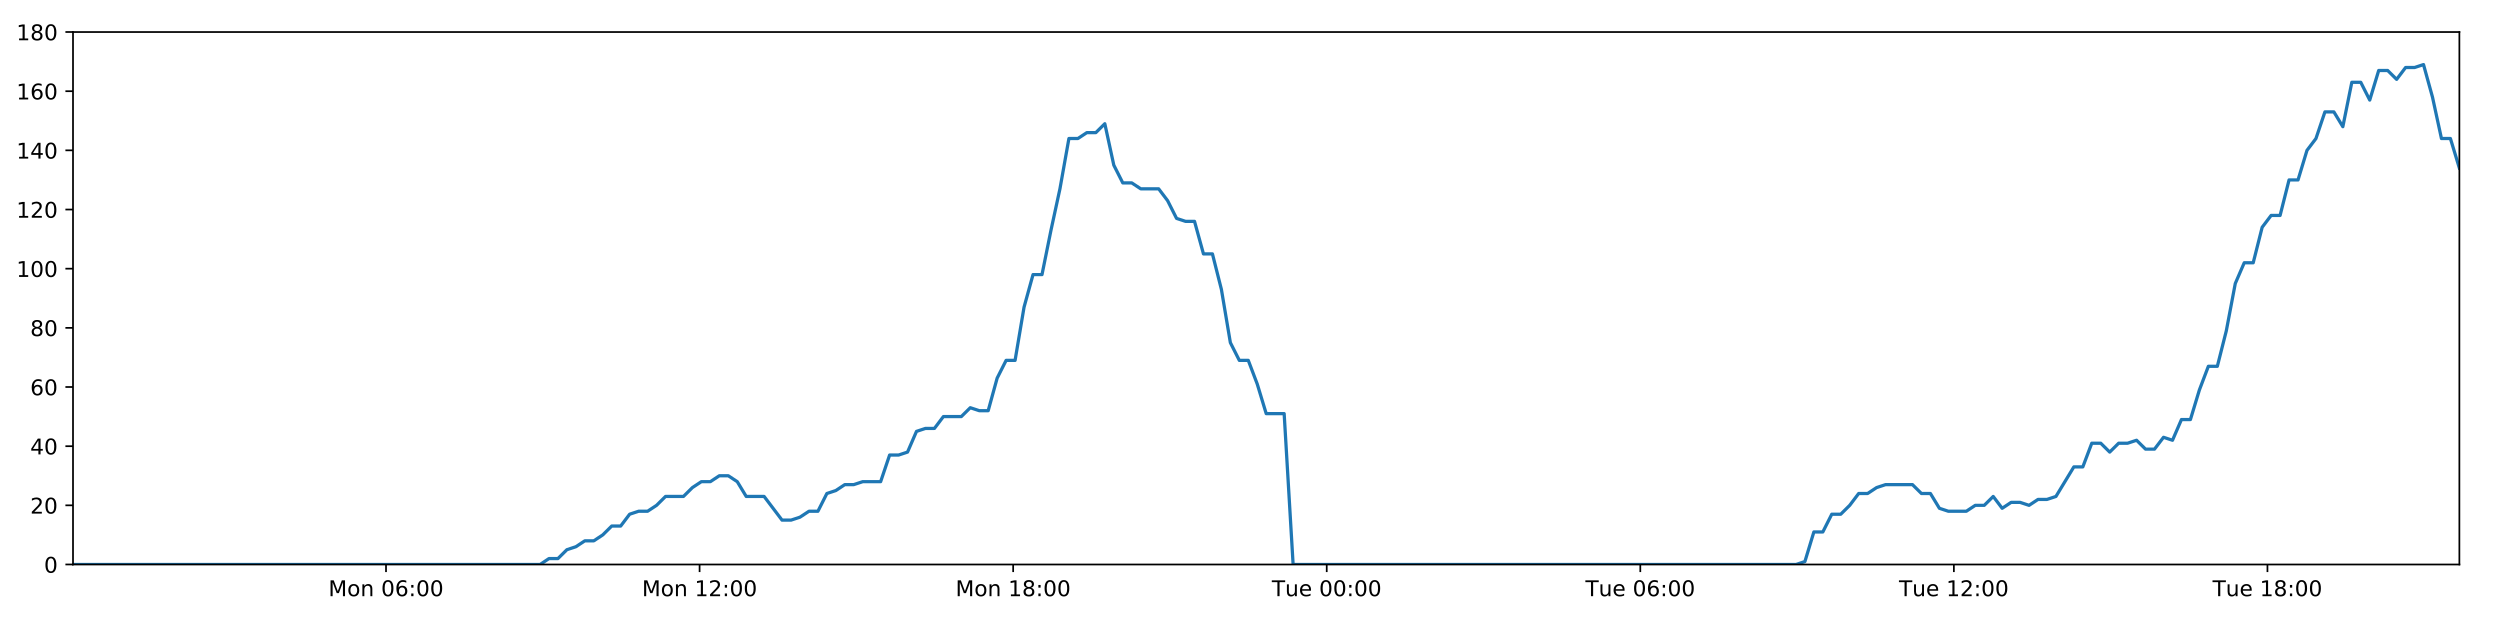
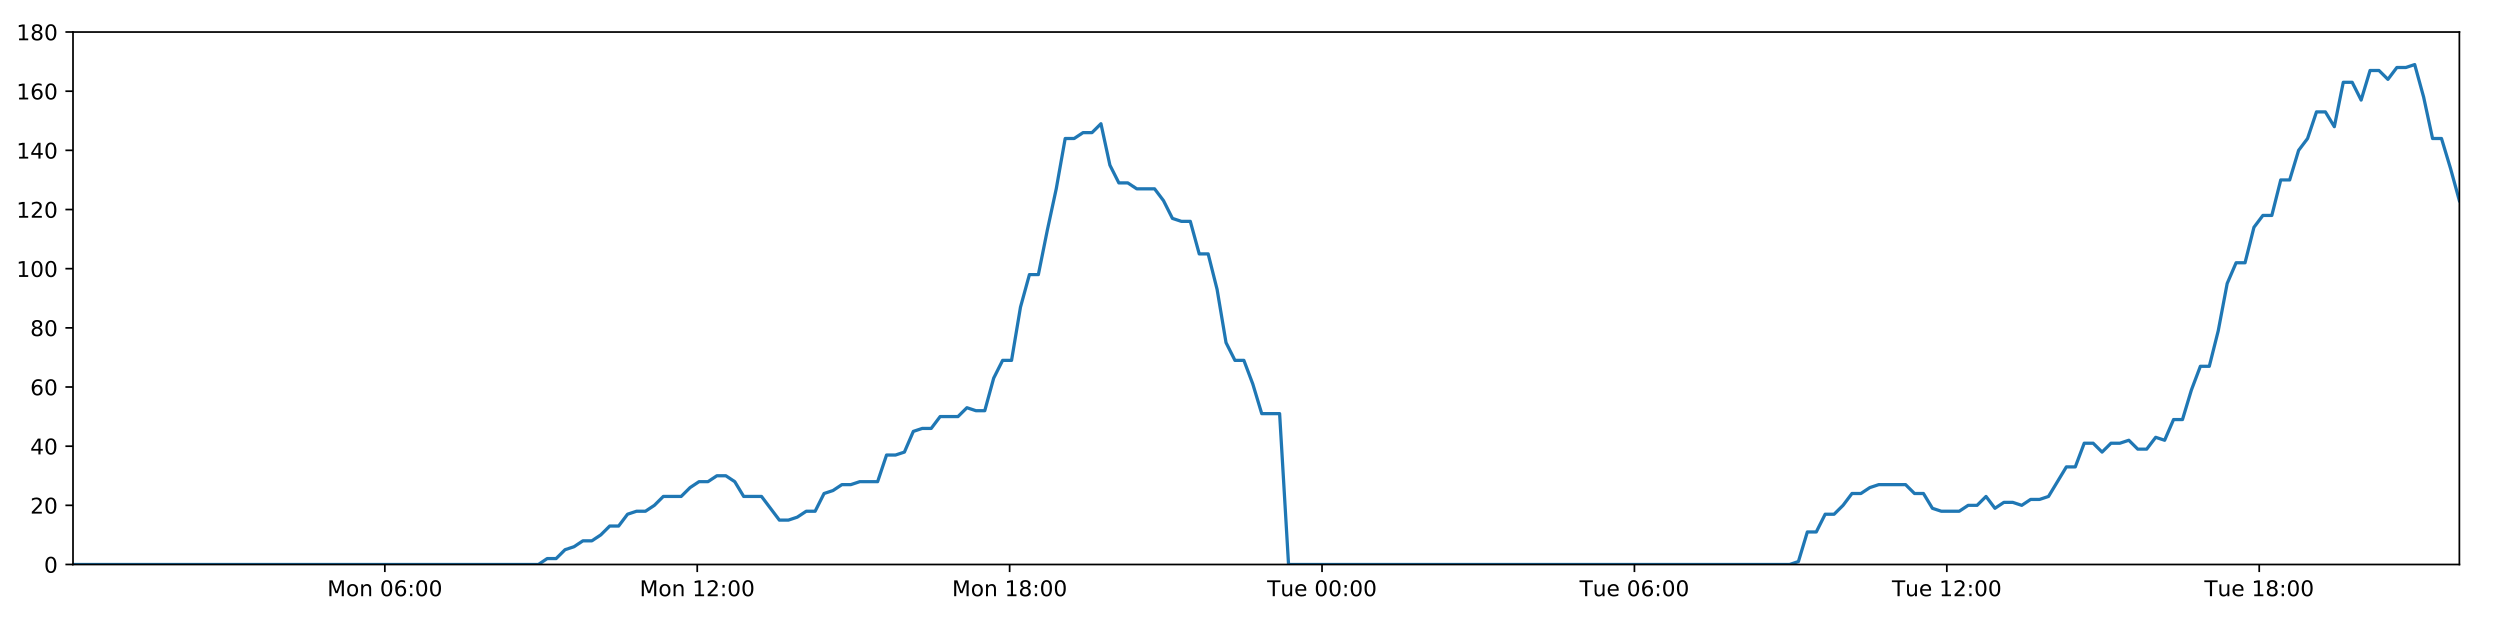
<svg xmlns="http://www.w3.org/2000/svg" xmlns:xlink="http://www.w3.org/1999/xlink" height="288pt" version="1.1" viewBox="0 0 1152 288" width="1152pt">
  <defs>
    <style type="text/css">
*{stroke-linecap:butt;stroke-linejoin:round;}
  </style>
  </defs>
  <g id="figure_1">
    <g id="patch_1">
      <path d="M 0 288  L 1152 288  L 1152 0  L 0 0  z " style="fill:#ffffff;" />
    </g>
    <g id="axes_1">
      <g id="patch_2">
        <path d="M 33.64 260.12  L 1133.28 260.12  L 1133.28 14.76  L 33.64 14.76  z " style="fill:#ffffff;" />
      </g>
      <g id="matplotlib.axis_1">
        <g id="xtick_1">
          <g id="line2d_1">
            <defs>
-               <path d="M 0 0  L 0 3.5  " id="m35262a65f9" style="stroke:#000000;stroke-width:0.8;" />
-             </defs>
-             <g>
-               <use style="stroke:#000000;stroke-width:0.8;" x="177.875" xlink:href="#m35262a65f9" y="260.12" />
+               <path d="M 0 0  L 0 3.5  " id="m5825aa8c10" style="stroke:#000000;stroke-width:0.8;" />
+             </defs>
+             <g>
+               <use style="stroke:#000000;stroke-width:0.8;" x="177.335" xlink:href="#m5825aa8c10" y="260.12" />
            </g>
          </g>
          <g id="text_1">
            <defs>
              <path d="M 9.812 72.906  L 24.516 72.906  L 43.109 23.297  L 61.812 72.906  L 76.516 72.906  L 76.516 0  L 66.891 0  L 66.891 64.016  L 48.094 14.016  L 38.188 14.016  L 19.391 64.016  L 19.391 0  L 9.812 0  z " id="DejaVuSans-77" />
              <path d="M 30.609 48.391  Q 23.391 48.391 19.188 42.75  Q 14.984 37.109 14.984 27.297  Q 14.984 17.484 19.156 11.844  Q 23.344 6.203 30.609 6.203  Q 37.797 6.203 41.984 11.859  Q 46.188 17.531 46.188 27.297  Q 46.188 37.016 41.984 42.703  Q 37.797 48.391 30.609 48.391  z M 30.609 56  Q 42.328 56 49.016 48.375  Q 55.719 40.766 55.719 27.297  Q 55.719 13.875 49.016 6.219  Q 42.328 -1.422 30.609 -1.422  Q 18.844 -1.422 12.172 6.219  Q 5.516 13.875 5.516 27.297  Q 5.516 40.766 12.172 48.375  Q 18.844 56 30.609 56  z " id="DejaVuSans-111" />
              <path d="M 54.891 33.016  L 54.891 0  L 45.906 0  L 45.906 32.719  Q 45.906 40.484 42.875 44.328  Q 39.844 48.188 33.797 48.188  Q 26.516 48.188 22.312 43.547  Q 18.109 38.922 18.109 30.906  L 18.109 0  L 9.078 0  L 9.078 54.688  L 18.109 54.688  L 18.109 46.188  Q 21.344 51.125 25.703 53.562  Q 30.078 56 35.797 56  Q 45.219 56 50.047 50.172  Q 54.891 44.344 54.891 33.016  z " id="DejaVuSans-110" />
              <path id="DejaVuSans-32" />
              <path d="M 31.781 66.406  Q 24.172 66.406 20.328 58.906  Q 16.5 51.422 16.5 36.375  Q 16.5 21.391 20.328 13.891  Q 24.172 6.391 31.781 6.391  Q 39.453 6.391 43.281 13.891  Q 47.125 21.391 47.125 36.375  Q 47.125 51.422 43.281 58.906  Q 39.453 66.406 31.781 66.406  z M 31.781 74.219  Q 44.047 74.219 50.516 64.516  Q 56.984 54.828 56.984 36.375  Q 56.984 17.969 50.516 8.266  Q 44.047 -1.422 31.781 -1.422  Q 19.531 -1.422 13.062 8.266  Q 6.594 17.969 6.594 36.375  Q 6.594 54.828 13.062 64.516  Q 19.531 74.219 31.781 74.219  z " id="DejaVuSans-48" />
              <path d="M 33.016 40.375  Q 26.375 40.375 22.484 35.828  Q 18.609 31.297 18.609 23.391  Q 18.609 15.531 22.484 10.953  Q 26.375 6.391 33.016 6.391  Q 39.656 6.391 43.531 10.953  Q 47.406 15.531 47.406 23.391  Q 47.406 31.297 43.531 35.828  Q 39.656 40.375 33.016 40.375  z M 52.594 71.297  L 52.594 62.312  Q 48.875 64.062 45.094 64.984  Q 41.312 65.922 37.594 65.922  Q 27.828 65.922 22.672 59.328  Q 17.531 52.734 16.797 39.406  Q 19.672 43.656 24.016 45.922  Q 28.375 48.188 33.594 48.188  Q 44.578 48.188 50.953 41.516  Q 57.328 34.859 57.328 23.391  Q 57.328 12.156 50.688 5.359  Q 44.047 -1.422 33.016 -1.422  Q 20.359 -1.422 13.672 8.266  Q 6.984 17.969 6.984 36.375  Q 6.984 53.656 15.188 63.938  Q 23.391 74.219 37.203 74.219  Q 40.922 74.219 44.703 73.484  Q 48.484 72.75 52.594 71.297  z " id="DejaVuSans-54" />
              <path d="M 11.719 12.406  L 22.016 12.406  L 22.016 0  L 11.719 0  z M 11.719 51.703  L 22.016 51.703  L 22.016 39.312  L 11.719 39.312  z " id="DejaVuSans-58" />
            </defs>
-             <g transform="translate(151.3346 274.7184)scale(0.1 -0.1)">
+             <g transform="translate(150.7939 274.7184)scale(0.1 -0.1)">
              <use xlink:href="#DejaVuSans-77" />
              <use x="86.279" xlink:href="#DejaVuSans-111" />
              <use x="147.461" xlink:href="#DejaVuSans-110" />
              <use x="210.84" xlink:href="#DejaVuSans-32" />
              <use x="242.627" xlink:href="#DejaVuSans-48" />
              <use x="306.25" xlink:href="#DejaVuSans-54" />
              <use x="369.873" xlink:href="#DejaVuSans-58" />
              <use x="403.564" xlink:href="#DejaVuSans-48" />
              <use x="467.188" xlink:href="#DejaVuSans-48" />
            </g>
          </g>
        </g>
        <g id="xtick_2">
          <g id="line2d_2">
            <g>
-               <use style="stroke:#000000;stroke-width:0.8;" x="322.369" xlink:href="#m35262a65f9" y="260.12" />
+               <use style="stroke:#000000;stroke-width:0.8;" x="321.287" xlink:href="#m5825aa8c10" y="260.12" />
            </g>
          </g>
          <g id="text_2">
            <defs>
              <path d="M 12.406 8.297  L 28.516 8.297  L 28.516 63.922  L 10.984 60.406  L 10.984 69.391  L 28.422 72.906  L 38.281 72.906  L 38.281 8.297  L 54.391 8.297  L 54.391 0  L 12.406 0  z " id="DejaVuSans-49" />
              <path d="M 19.188 8.297  L 53.609 8.297  L 53.609 0  L 7.328 0  L 7.328 8.297  Q 12.938 14.109 22.625 23.891  Q 32.328 33.688 34.812 36.531  Q 39.547 41.844 41.422 45.531  Q 43.312 49.219 43.312 52.781  Q 43.312 58.594 39.234 62.25  Q 35.156 65.922 28.609 65.922  Q 23.969 65.922 18.812 64.312  Q 13.672 62.703 7.812 59.422  L 7.812 69.391  Q 13.766 71.781 18.938 73  Q 24.125 74.219 28.422 74.219  Q 39.75 74.219 46.484 68.547  Q 53.219 62.891 53.219 53.422  Q 53.219 48.922 51.531 44.891  Q 49.859 40.875 45.406 35.406  Q 44.188 33.984 37.641 27.219  Q 31.109 20.453 19.188 8.297  z " id="DejaVuSans-50" />
            </defs>
-             <g transform="translate(295.8286 274.7184)scale(0.1 -0.1)">
+             <g transform="translate(294.7463 274.7184)scale(0.1 -0.1)">
              <use xlink:href="#DejaVuSans-77" />
              <use x="86.279" xlink:href="#DejaVuSans-111" />
              <use x="147.461" xlink:href="#DejaVuSans-110" />
              <use x="210.84" xlink:href="#DejaVuSans-32" />
              <use x="242.627" xlink:href="#DejaVuSans-49" />
              <use x="306.25" xlink:href="#DejaVuSans-50" />
              <use x="369.873" xlink:href="#DejaVuSans-58" />
              <use x="403.564" xlink:href="#DejaVuSans-48" />
              <use x="467.188" xlink:href="#DejaVuSans-48" />
            </g>
          </g>
        </g>
        <g id="xtick_3">
          <g id="line2d_3">
            <g>
-               <use style="stroke:#000000;stroke-width:0.8;" x="466.863" xlink:href="#m35262a65f9" y="260.12" />
+               <use style="stroke:#000000;stroke-width:0.8;" x="465.239" xlink:href="#m5825aa8c10" y="260.12" />
            </g>
          </g>
          <g id="text_3">
            <defs>
              <path d="M 31.781 34.625  Q 24.75 34.625 20.719 30.859  Q 16.703 27.094 16.703 20.516  Q 16.703 13.922 20.719 10.156  Q 24.75 6.391 31.781 6.391  Q 38.812 6.391 42.859 10.172  Q 46.922 13.969 46.922 20.516  Q 46.922 27.094 42.891 30.859  Q 38.875 34.625 31.781 34.625  z M 21.922 38.812  Q 15.578 40.375 12.031 44.719  Q 8.5 49.078 8.5 55.328  Q 8.5 64.062 14.719 69.141  Q 20.953 74.219 31.781 74.219  Q 42.672 74.219 48.875 69.141  Q 55.078 64.062 55.078 55.328  Q 55.078 49.078 51.531 44.719  Q 48 40.375 41.703 38.812  Q 48.828 37.156 52.797 32.312  Q 56.781 27.484 56.781 20.516  Q 56.781 9.906 50.312 4.234  Q 43.844 -1.422 31.781 -1.422  Q 19.734 -1.422 13.25 4.234  Q 6.781 9.906 6.781 20.516  Q 6.781 27.484 10.781 32.312  Q 14.797 37.156 21.922 38.812  z M 18.312 54.391  Q 18.312 48.734 21.844 45.562  Q 25.391 42.391 31.781 42.391  Q 38.141 42.391 41.719 45.562  Q 45.312 48.734 45.312 54.391  Q 45.312 60.062 41.719 63.234  Q 38.141 66.406 31.781 66.406  Q 25.391 66.406 21.844 63.234  Q 18.312 60.062 18.312 54.391  z " id="DejaVuSans-56" />
            </defs>
-             <g transform="translate(440.3226 274.7184)scale(0.1 -0.1)">
+             <g transform="translate(438.6986 274.7184)scale(0.1 -0.1)">
              <use xlink:href="#DejaVuSans-77" />
              <use x="86.279" xlink:href="#DejaVuSans-111" />
              <use x="147.461" xlink:href="#DejaVuSans-110" />
              <use x="210.84" xlink:href="#DejaVuSans-32" />
              <use x="242.627" xlink:href="#DejaVuSans-49" />
              <use x="306.25" xlink:href="#DejaVuSans-56" />
              <use x="369.873" xlink:href="#DejaVuSans-58" />
              <use x="403.564" xlink:href="#DejaVuSans-48" />
              <use x="467.188" xlink:href="#DejaVuSans-48" />
            </g>
          </g>
        </g>
        <g id="xtick_4">
          <g id="line2d_4">
            <g>
-               <use style="stroke:#000000;stroke-width:0.8;" x="611.357" xlink:href="#m35262a65f9" y="260.12" />
+               <use style="stroke:#000000;stroke-width:0.8;" x="609.192" xlink:href="#m5825aa8c10" y="260.12" />
            </g>
          </g>
          <g id="text_4">
            <defs>
              <path d="M -0.297 72.906  L 61.375 72.906  L 61.375 64.594  L 35.5 64.594  L 35.5 0  L 25.594 0  L 25.594 64.594  L -0.297 64.594  z " id="DejaVuSans-84" />
              <path d="M 8.5 21.578  L 8.5 54.688  L 17.484 54.688  L 17.484 21.922  Q 17.484 14.156 20.5 10.266  Q 23.531 6.391 29.594 6.391  Q 36.859 6.391 41.078 11.031  Q 45.312 15.672 45.312 23.688  L 45.312 54.688  L 54.297 54.688  L 54.297 0  L 45.312 0  L 45.312 8.406  Q 42.047 3.422 37.719 1  Q 33.406 -1.422 27.688 -1.422  Q 18.266 -1.422 13.375 4.438  Q 8.5 10.297 8.5 21.578  z M 31.109 56  z " id="DejaVuSans-117" />
              <path d="M 56.203 29.594  L 56.203 25.203  L 14.891 25.203  Q 15.484 15.922 20.484 11.062  Q 25.484 6.203 34.422 6.203  Q 39.594 6.203 44.453 7.469  Q 49.312 8.734 54.109 11.281  L 54.109 2.781  Q 49.266 0.734 44.188 -0.344  Q 39.109 -1.422 33.891 -1.422  Q 20.797 -1.422 13.156 6.188  Q 5.516 13.812 5.516 26.812  Q 5.516 40.234 12.766 48.109  Q 20.016 56 32.328 56  Q 43.359 56 49.781 48.891  Q 56.203 41.797 56.203 29.594  z M 47.219 32.234  Q 47.125 39.594 43.094 43.984  Q 39.062 48.391 32.422 48.391  Q 24.906 48.391 20.391 44.141  Q 15.875 39.891 15.188 32.172  z " id="DejaVuSans-101" />
            </defs>
-             <g transform="translate(586.0713 274.7184)scale(0.1 -0.1)">
+             <g transform="translate(583.9056 274.7184)scale(0.1 -0.1)">
              <use xlink:href="#DejaVuSans-84" />
              <use x="60.85" xlink:href="#DejaVuSans-117" />
              <use x="124.229" xlink:href="#DejaVuSans-101" />
              <use x="185.752" xlink:href="#DejaVuSans-32" />
              <use x="217.539" xlink:href="#DejaVuSans-48" />
              <use x="281.162" xlink:href="#DejaVuSans-48" />
              <use x="344.785" xlink:href="#DejaVuSans-58" />
              <use x="378.477" xlink:href="#DejaVuSans-48" />
              <use x="442.1" xlink:href="#DejaVuSans-48" />
            </g>
          </g>
        </g>
        <g id="xtick_5">
          <g id="line2d_5">
            <g>
-               <use style="stroke:#000000;stroke-width:0.8;" x="755.851" xlink:href="#m35262a65f9" y="260.12" />
+               <use style="stroke:#000000;stroke-width:0.8;" x="753.144" xlink:href="#m5825aa8c10" y="260.12" />
            </g>
          </g>
          <g id="text_5">
-             <g transform="translate(730.5653 274.7184)scale(0.1 -0.1)">
+             <g transform="translate(727.8579 274.7184)scale(0.1 -0.1)">
              <use xlink:href="#DejaVuSans-84" />
              <use x="60.85" xlink:href="#DejaVuSans-117" />
              <use x="124.229" xlink:href="#DejaVuSans-101" />
              <use x="185.752" xlink:href="#DejaVuSans-32" />
              <use x="217.539" xlink:href="#DejaVuSans-48" />
              <use x="281.162" xlink:href="#DejaVuSans-54" />
              <use x="344.785" xlink:href="#DejaVuSans-58" />
              <use x="378.477" xlink:href="#DejaVuSans-48" />
              <use x="442.1" xlink:href="#DejaVuSans-48" />
            </g>
          </g>
        </g>
        <g id="xtick_6">
          <g id="line2d_6">
            <g>
-               <use style="stroke:#000000;stroke-width:0.8;" x="900.345" xlink:href="#m35262a65f9" y="260.12" />
+               <use style="stroke:#000000;stroke-width:0.8;" x="897.096" xlink:href="#m5825aa8c10" y="260.12" />
            </g>
          </g>
          <g id="text_6">
-             <g transform="translate(875.0593 274.7184)scale(0.1 -0.1)">
+             <g transform="translate(871.8103 274.7184)scale(0.1 -0.1)">
              <use xlink:href="#DejaVuSans-84" />
              <use x="60.85" xlink:href="#DejaVuSans-117" />
              <use x="124.229" xlink:href="#DejaVuSans-101" />
              <use x="185.752" xlink:href="#DejaVuSans-32" />
              <use x="217.539" xlink:href="#DejaVuSans-49" />
              <use x="281.162" xlink:href="#DejaVuSans-50" />
              <use x="344.785" xlink:href="#DejaVuSans-58" />
              <use x="378.477" xlink:href="#DejaVuSans-48" />
              <use x="442.1" xlink:href="#DejaVuSans-48" />
            </g>
          </g>
        </g>
        <g id="xtick_7">
          <g id="line2d_7">
            <g>
-               <use style="stroke:#000000;stroke-width:0.8;" x="1044.839" xlink:href="#m35262a65f9" y="260.12" />
+               <use style="stroke:#000000;stroke-width:0.8;" x="1041.049" xlink:href="#m5825aa8c10" y="260.12" />
            </g>
          </g>
          <g id="text_7">
-             <g transform="translate(1019.553 274.7184)scale(0.1 -0.1)">
+             <g transform="translate(1015.763 274.7184)scale(0.1 -0.1)">
              <use xlink:href="#DejaVuSans-84" />
              <use x="60.85" xlink:href="#DejaVuSans-117" />
              <use x="124.229" xlink:href="#DejaVuSans-101" />
              <use x="185.752" xlink:href="#DejaVuSans-32" />
              <use x="217.539" xlink:href="#DejaVuSans-49" />
              <use x="281.162" xlink:href="#DejaVuSans-56" />
              <use x="344.785" xlink:href="#DejaVuSans-58" />
              <use x="378.477" xlink:href="#DejaVuSans-48" />
              <use x="442.1" xlink:href="#DejaVuSans-48" />
            </g>
          </g>
        </g>
      </g>
      <g id="matplotlib.axis_2">
        <g id="ytick_1">
          <g id="line2d_8">
            <defs>
-               <path d="M 0 0  L -3.5 0  " id="m3f2ade94f5" style="stroke:#000000;stroke-width:0.8;" />
-             </defs>
-             <g>
-               <use style="stroke:#000000;stroke-width:0.8;" x="33.64" xlink:href="#m3f2ade94f5" y="260.12" />
+               <path d="M 0 0  L -3.5 0  " id="ma32286c9b4" style="stroke:#000000;stroke-width:0.8;" />
+             </defs>
+             <g>
+               <use style="stroke:#000000;stroke-width:0.8;" x="33.64" xlink:href="#ma32286c9b4" y="260.12" />
            </g>
          </g>
          <g id="text_8">
            <g transform="translate(20.2775 263.9192)scale(0.1 -0.1)">
              <use xlink:href="#DejaVuSans-48" />
            </g>
          </g>
        </g>
        <g id="ytick_2">
          <g id="line2d_9">
            <g>
-               <use style="stroke:#000000;stroke-width:0.8;" x="33.64" xlink:href="#m3f2ade94f5" y="232.858" />
+               <use style="stroke:#000000;stroke-width:0.8;" x="33.64" xlink:href="#ma32286c9b4" y="232.858" />
            </g>
          </g>
          <g id="text_9">
            <g transform="translate(13.915 236.657)scale(0.1 -0.1)">
              <use xlink:href="#DejaVuSans-50" />
              <use x="63.623" xlink:href="#DejaVuSans-48" />
            </g>
          </g>
        </g>
        <g id="ytick_3">
          <g id="line2d_10">
            <g>
-               <use style="stroke:#000000;stroke-width:0.8;" x="33.64" xlink:href="#m3f2ade94f5" y="205.596" />
+               <use style="stroke:#000000;stroke-width:0.8;" x="33.64" xlink:href="#ma32286c9b4" y="205.596" />
            </g>
          </g>
          <g id="text_10">
            <defs>
              <path d="M 37.797 64.312  L 12.891 25.391  L 37.797 25.391  z M 35.203 72.906  L 47.609 72.906  L 47.609 25.391  L 58.016 25.391  L 58.016 17.188  L 47.609 17.188  L 47.609 0  L 37.797 0  L 37.797 17.188  L 4.891 17.188  L 4.891 26.703  z " id="DejaVuSans-52" />
            </defs>
            <g transform="translate(13.915 209.3948)scale(0.1 -0.1)">
              <use xlink:href="#DejaVuSans-52" />
              <use x="63.623" xlink:href="#DejaVuSans-48" />
            </g>
          </g>
        </g>
        <g id="ytick_4">
          <g id="line2d_11">
            <g>
-               <use style="stroke:#000000;stroke-width:0.8;" x="33.64" xlink:href="#m3f2ade94f5" y="178.333" />
+               <use style="stroke:#000000;stroke-width:0.8;" x="33.64" xlink:href="#ma32286c9b4" y="178.333" />
            </g>
          </g>
          <g id="text_11">
            <g transform="translate(13.915 182.1326)scale(0.1 -0.1)">
              <use xlink:href="#DejaVuSans-54" />
              <use x="63.623" xlink:href="#DejaVuSans-48" />
            </g>
          </g>
        </g>
        <g id="ytick_5">
          <g id="line2d_12">
            <g>
-               <use style="stroke:#000000;stroke-width:0.8;" x="33.64" xlink:href="#m3f2ade94f5" y="151.071" />
+               <use style="stroke:#000000;stroke-width:0.8;" x="33.64" xlink:href="#ma32286c9b4" y="151.071" />
            </g>
          </g>
          <g id="text_12">
            <g transform="translate(13.915 154.8703)scale(0.1 -0.1)">
              <use xlink:href="#DejaVuSans-56" />
              <use x="63.623" xlink:href="#DejaVuSans-48" />
            </g>
          </g>
        </g>
        <g id="ytick_6">
          <g id="line2d_13">
            <g>
-               <use style="stroke:#000000;stroke-width:0.8;" x="33.64" xlink:href="#m3f2ade94f5" y="123.809" />
+               <use style="stroke:#000000;stroke-width:0.8;" x="33.64" xlink:href="#ma32286c9b4" y="123.809" />
            </g>
          </g>
          <g id="text_13">
            <g transform="translate(7.5525 127.6081)scale(0.1 -0.1)">
              <use xlink:href="#DejaVuSans-49" />
              <use x="63.623" xlink:href="#DejaVuSans-48" />
              <use x="127.246" xlink:href="#DejaVuSans-48" />
            </g>
          </g>
        </g>
        <g id="ytick_7">
          <g id="line2d_14">
            <g>
-               <use style="stroke:#000000;stroke-width:0.8;" x="33.64" xlink:href="#m3f2ade94f5" y="96.547" />
+               <use style="stroke:#000000;stroke-width:0.8;" x="33.64" xlink:href="#ma32286c9b4" y="96.547" />
            </g>
          </g>
          <g id="text_14">
            <g transform="translate(7.5525 100.3459)scale(0.1 -0.1)">
              <use xlink:href="#DejaVuSans-49" />
              <use x="63.623" xlink:href="#DejaVuSans-50" />
              <use x="127.246" xlink:href="#DejaVuSans-48" />
            </g>
          </g>
        </g>
        <g id="ytick_8">
          <g id="line2d_15">
            <g>
-               <use style="stroke:#000000;stroke-width:0.8;" x="33.64" xlink:href="#m3f2ade94f5" y="69.284" />
+               <use style="stroke:#000000;stroke-width:0.8;" x="33.64" xlink:href="#ma32286c9b4" y="69.284" />
            </g>
          </g>
          <g id="text_15">
            <g transform="translate(7.5525 73.08366)scale(0.1 -0.1)">
              <use xlink:href="#DejaVuSans-49" />
              <use x="63.623" xlink:href="#DejaVuSans-52" />
              <use x="127.246" xlink:href="#DejaVuSans-48" />
            </g>
          </g>
        </g>
        <g id="ytick_9">
          <g id="line2d_16">
            <g>
-               <use style="stroke:#000000;stroke-width:0.8;" x="33.64" xlink:href="#m3f2ade94f5" y="42.022" />
+               <use style="stroke:#000000;stroke-width:0.8;" x="33.64" xlink:href="#ma32286c9b4" y="42.022" />
            </g>
          </g>
          <g id="text_16">
            <g transform="translate(7.5525 45.82144)scale(0.1 -0.1)">
              <use xlink:href="#DejaVuSans-49" />
              <use x="63.623" xlink:href="#DejaVuSans-54" />
              <use x="127.246" xlink:href="#DejaVuSans-48" />
            </g>
          </g>
        </g>
        <g id="ytick_10">
          <g id="line2d_17">
            <g>
-               <use style="stroke:#000000;stroke-width:0.8;" x="33.64" xlink:href="#m3f2ade94f5" y="14.76" />
+               <use style="stroke:#000000;stroke-width:0.8;" x="33.64" xlink:href="#ma32286c9b4" y="14.76" />
            </g>
          </g>
          <g id="text_17">
            <g transform="translate(7.5525 18.55922)scale(0.1 -0.1)">
              <use xlink:href="#DejaVuSans-49" />
              <use x="63.623" xlink:href="#DejaVuSans-56" />
              <use x="127.246" xlink:href="#DejaVuSans-48" />
            </g>
          </g>
        </g>
      </g>
      <g id="line2d_18">
-         <path clip-path="url(#pe3a0f02c5e)" d="M 33.64 260.12  L 248.89 260.12  L 252.951 257.394  L 257.092 257.394  L 261.219 253.304  L 265.345 251.941  L 269.481 249.215  L 273.612 249.215  L 277.749 246.489  L 281.88 242.4  L 286.008 242.4  L 290.139 236.947  L 294.275 235.584  L 298.408 235.584  L 302.544 232.858  L 306.671 228.768  L 314.931 228.768  L 319.059 224.679  L 323.191 221.953  L 327.322 221.953  L 331.462 219.227  L 335.594 219.227  L 339.729 221.953  L 343.856 228.768  L 352.108 228.768  L 360.362 239.673  L 364.503 239.673  L 368.636 238.31  L 372.773 235.584  L 376.899 235.584  L 381.026 227.405  L 385.151 226.042  L 389.28 223.316  L 393.406 223.316  L 397.541 221.953  L 405.798 221.953  L 409.933 209.685  L 414.059 209.685  L 418.19 208.322  L 422.318 198.78  L 426.456 197.417  L 430.584 197.417  L 434.711 191.964  L 442.968 191.964  L 447.104 187.875  L 451.231 189.238  L 455.359 189.238  L 459.486 174.244  L 463.616 166.065  L 467.746 166.065  L 471.882 141.529  L 476.019 126.535  L 480.152 126.535  L 484.29 106.088  L 488.421 87.005  L 492.556 63.832  L 496.693 63.832  L 500.829 61.106  L 504.964 61.106  L 509.1 57.016  L 513.24 76.1  L 517.378 84.279  L 521.515 84.279  L 525.645 87.005  L 533.901 87.005  L 538.031 92.457  L 542.16 100.636  L 546.295 101.999  L 550.43 101.999  L 554.558 116.993  L 558.688 116.993  L 562.819 133.351  L 566.949 157.887  L 571.079 166.065  L 575.211 166.065  L 579.339 176.97  L 583.469 190.601  L 591.737 190.601  L 595.868 260.12  L 827.638 260.12  L 831.699 258.757  L 835.83 245.126  L 839.958 245.126  L 844.083 236.947  L 848.221 236.947  L 852.349 232.858  L 856.477 227.405  L 860.605 227.405  L 864.736 224.679  L 868.87 223.316  L 881.269 223.316  L 885.397 227.405  L 889.534 227.405  L 893.68 234.221  L 897.807 235.584  L 906.077 235.584  L 910.212 232.858  L 914.345 232.858  L 918.472 228.768  L 922.6 234.221  L 926.725 231.495  L 930.865 231.495  L 934.992 232.858  L 939.119 230.132  L 943.247 230.132  L 947.374 228.768  L 955.636 215.137  L 959.766 215.137  L 963.895 204.232  L 968.022 204.232  L 972.152 208.322  L 976.279 204.232  L 980.405 204.232  L 984.532 202.869  L 988.658 206.959  L 992.793 206.959  L 996.954 201.506  L 1001.087 202.869  L 1005.214 193.328  L 1009.344 193.328  L 1013.476 179.696  L 1017.613 168.792  L 1021.745 168.792  L 1025.883 152.434  L 1030.02 130.624  L 1034.146 121.083  L 1038.278 121.083  L 1042.406 104.725  L 1046.536 99.273  L 1050.665 99.273  L 1054.796 82.916  L 1058.931 82.916  L 1063.059 69.284  L 1067.191 63.832  L 1071.322 51.564  L 1075.453 51.564  L 1079.581 58.38  L 1083.712 37.933  L 1087.846 37.933  L 1091.973 46.112  L 1096.104 32.48  L 1100.234 32.48  L 1104.364 36.57  L 1108.491 31.117  L 1112.622 31.117  L 1116.753 29.754  L 1120.889 44.748  L 1125.019 63.832  L 1129.15 63.832  L 1133.28 77.463  L 1133.28 77.463  " style="fill:none;stroke:#1f77b4;stroke-linecap:square;stroke-width:1.5;" />
+         <path clip-path="url(#pa2a18d6eaa)" d="M 33.64 260.12  L 248.083 260.12  L 252.129 257.394  L 256.254 257.394  L 260.366 253.304  L 264.477 251.941  L 268.597 249.215  L 272.713 249.215  L 276.834 246.489  L 280.949 242.4  L 285.062 242.4  L 289.178 236.947  L 293.298 235.584  L 297.416 235.584  L 301.536 232.858  L 305.648 228.768  L 313.877 228.768  L 317.989 224.679  L 322.105 221.953  L 326.222 221.953  L 330.345 219.227  L 334.462 219.227  L 338.582 221.953  L 342.693 228.768  L 350.914 228.768  L 359.137 239.673  L 363.262 239.673  L 367.38 238.31  L 371.502 235.584  L 375.612 235.584  L 379.724 227.405  L 383.834 226.042  L 387.947 223.316  L 392.058 223.316  L 396.177 221.953  L 404.403 221.953  L 408.522 209.685  L 412.633 209.685  L 416.748 208.322  L 420.861 198.78  L 424.983 197.417  L 429.096 197.417  L 433.208 191.964  L 441.434 191.964  L 445.554 187.875  L 449.666 189.238  L 453.778 189.238  L 457.89 174.244  L 462.004 166.065  L 466.119 166.065  L 470.239 141.529  L 474.36 126.535  L 478.478 126.535  L 482.601 106.088  L 486.716 87.005  L 490.836 63.832  L 494.957 63.832  L 499.077 61.106  L 503.197 61.106  L 507.318 57.016  L 511.442 76.1  L 515.565 84.279  L 519.686 84.279  L 523.8 87.005  L 532.026 87.005  L 536.14 92.457  L 540.253 100.636  L 544.373 101.999  L 548.493 101.999  L 552.606 116.993  L 556.719 116.993  L 560.835 133.351  L 564.949 157.887  L 569.064 166.065  L 573.181 166.065  L 577.294 176.97  L 581.408 190.601  L 589.645 190.601  L 593.76 260.12  L 824.662 260.12  L 828.708 258.757  L 832.823 245.126  L 836.935 245.126  L 841.045 236.947  L 845.167 236.947  L 849.28 232.858  L 853.392 227.405  L 857.505 227.405  L 861.621 224.679  L 865.739 223.316  L 878.092 223.316  L 882.204 227.405  L 886.326 227.405  L 890.455 234.221  L 894.568 235.584  L 902.806 235.584  L 906.926 232.858  L 911.044 232.858  L 915.155 228.768  L 919.267 234.221  L 923.377 231.495  L 927.502 231.495  L 931.613 232.858  L 935.724 230.132  L 939.837 230.132  L 943.949 228.768  L 952.18 215.137  L 956.294 215.137  L 960.408 204.232  L 964.519 204.232  L 968.634 208.322  L 972.746 204.232  L 976.856 204.232  L 980.967 202.869  L 985.078 206.959  L 989.197 206.959  L 993.342 201.506  L 997.46 202.869  L 1001.572 193.328  L 1005.686 193.328  L 1009.803 179.696  L 1013.924 168.792  L 1018.04 168.792  L 1022.163 152.434  L 1026.285 130.624  L 1030.396 121.083  L 1034.512 121.083  L 1038.625 104.725  L 1042.739 99.273  L 1046.853 99.273  L 1050.968 82.916  L 1055.087 82.916  L 1059.2 69.284  L 1063.317 63.832  L 1067.432 51.564  L 1071.547 51.564  L 1075.66 58.38  L 1079.775 37.933  L 1083.894 37.933  L 1088.006 46.112  L 1092.121 32.48  L 1096.236 32.48  L 1100.351 36.57  L 1104.462 31.117  L 1108.577 31.117  L 1112.693 29.754  L 1116.813 44.748  L 1120.928 63.832  L 1125.044 63.832  L 1129.158 77.463  L 1133.28 92.457  L 1133.28 92.457  " style="fill:none;stroke:#1f77b4;stroke-linecap:square;stroke-width:1.5;" />
      </g>
      <g id="patch_3">
        <path d="M 33.64 260.12  L 33.64 14.76  " style="fill:none;stroke:#000000;stroke-linecap:square;stroke-linejoin:miter;stroke-width:0.8;" />
      </g>
      <g id="patch_4">
        <path d="M 1133.28 260.12  L 1133.28 14.76  " style="fill:none;stroke:#000000;stroke-linecap:square;stroke-linejoin:miter;stroke-width:0.8;" />
      </g>
      <g id="patch_5">
        <path d="M 33.64 260.12  L 1133.28 260.12  " style="fill:none;stroke:#000000;stroke-linecap:square;stroke-linejoin:miter;stroke-width:0.8;" />
      </g>
      <g id="patch_6">
        <path d="M 33.64 14.76  L 1133.28 14.76  " style="fill:none;stroke:#000000;stroke-linecap:square;stroke-linejoin:miter;stroke-width:0.8;" />
      </g>
    </g>
  </g>
  <defs>
-     <clipPath id="pe3a0f02c5e">
+     <clipPath id="pa2a18d6eaa">
      <rect height="245.36" width="1099.64" x="33.64" y="14.76" />
    </clipPath>
  </defs>
</svg>
